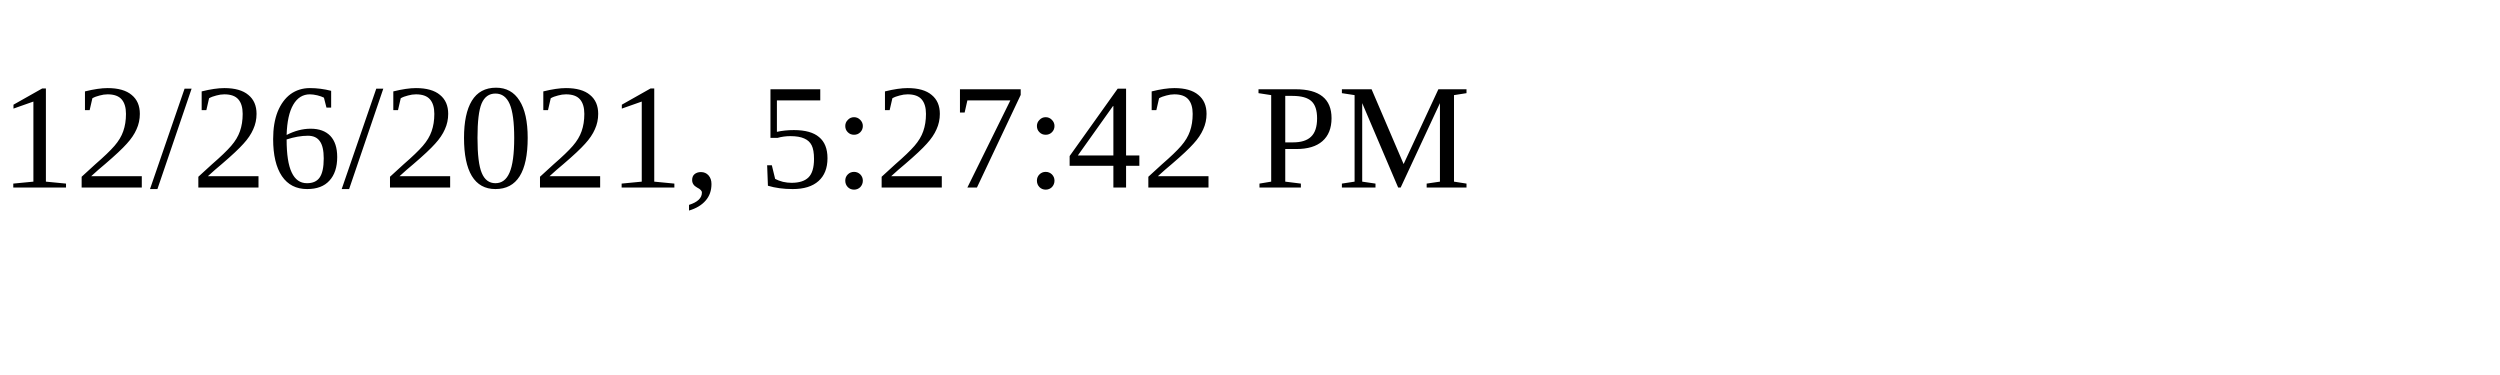
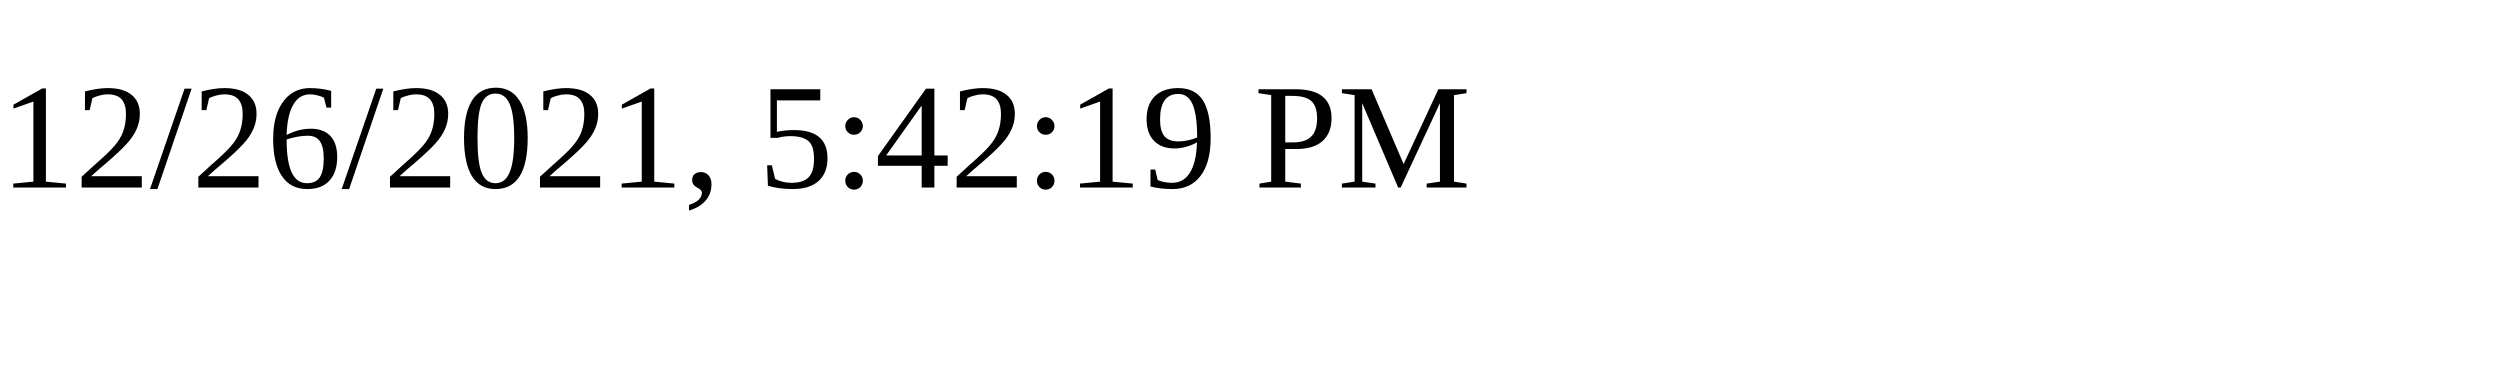
<svg xmlns="http://www.w3.org/2000/svg" height="30" width="200">
-   <text x="0" y="15">12/26/2021, 5:27:42 PM</text>
+   <text x="0" y="15">12/26/2021, 5:42:19 PM</text>
</svg>
